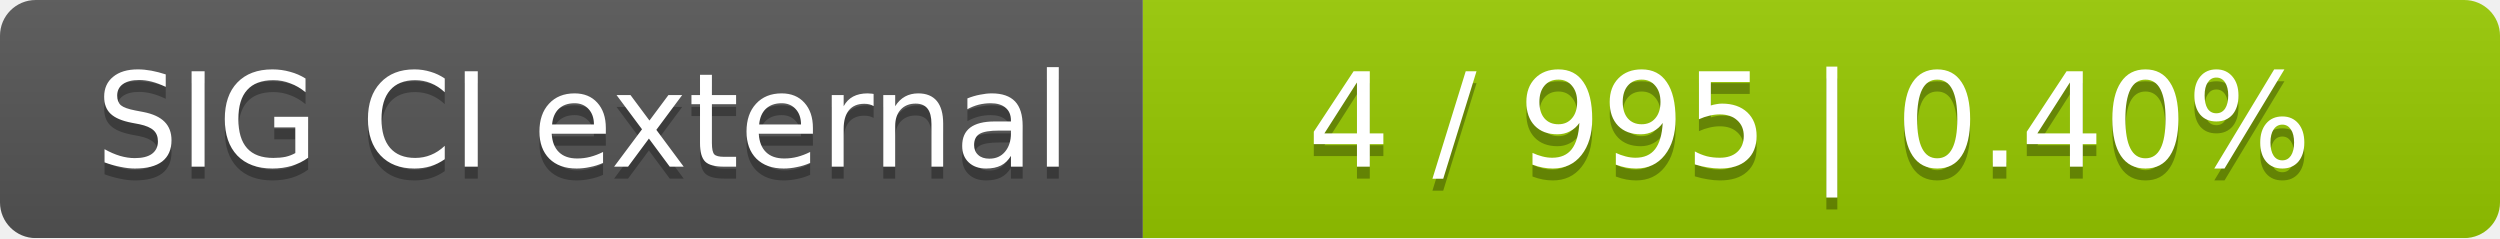
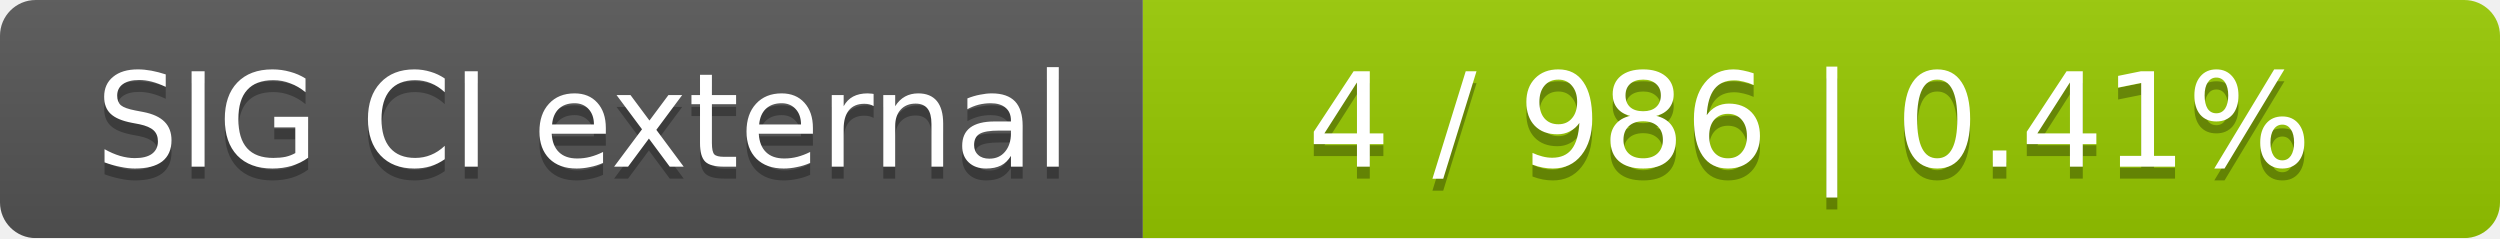
<svg xmlns="http://www.w3.org/2000/svg" width="210" height="20">
  <linearGradient id="smooth" x2="0" y2="100%">
    <stop offset="0" stop-color="#bbb" stop-opacity=".1" />
    <stop offset="1" stop-opacity=".1" />
  </linearGradient>
  <mask id="round">
    <rect width="210" height="20" rx="3" fill="#fff" />
  </mask>
  <g mask="url(#round)">
    <rect width="96" height="20" fill="#555" />
    <rect x="96" width="114" height="20" fill="#97ca00" />
    <rect width="210" height="20" fill="url(#smooth)" />
  </g>
  <g fill="#fff" text-anchor="middle" font-family="DejaVu Sans,Verdana,Geneva,sans-serif" font-size="11">
    <text x="49" y="15" fill="#010101" fill-opacity=".3">SIG CI external</text>
    <text x="49" y="14">SIG CI external</text>
-     <text x="152" y="15" fill="#010101" fill-opacity=".3">4 / 995    |    0.40%</text>
-     <text x="152" y="14">4 / 995    |    0.40%</text>
+     <text x="152" y="15" fill="#010101" fill-opacity=".3">4 / 986    |    0.41%</text>
+     <text x="152" y="14">4 / 986    |    0.41%</text>
  </g>
</svg>
